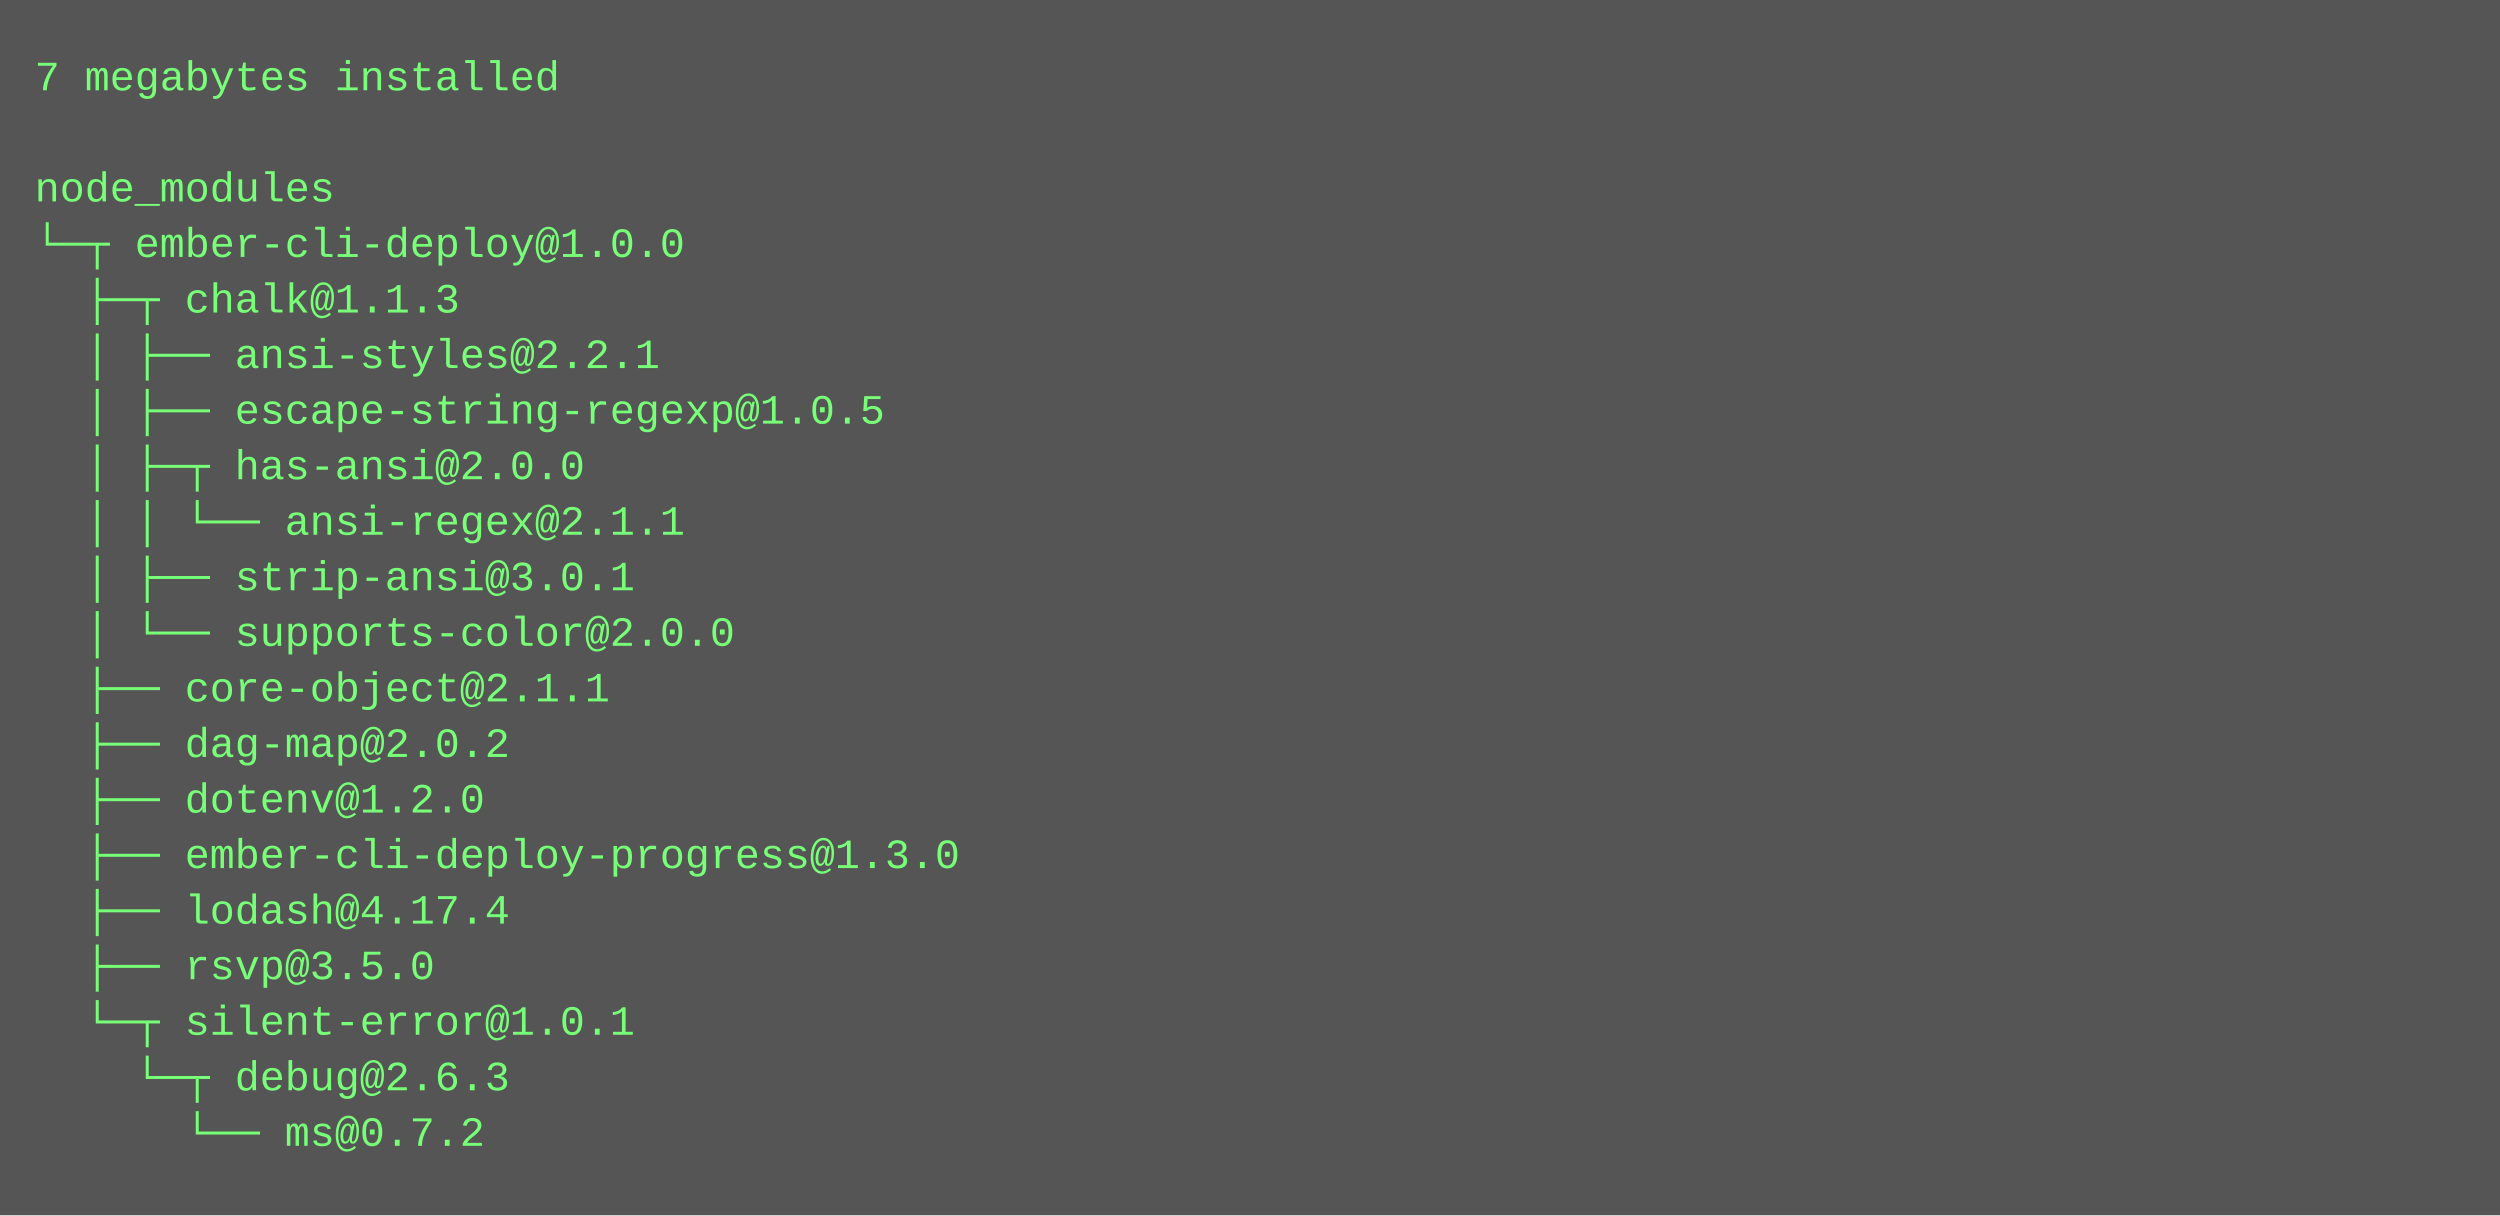
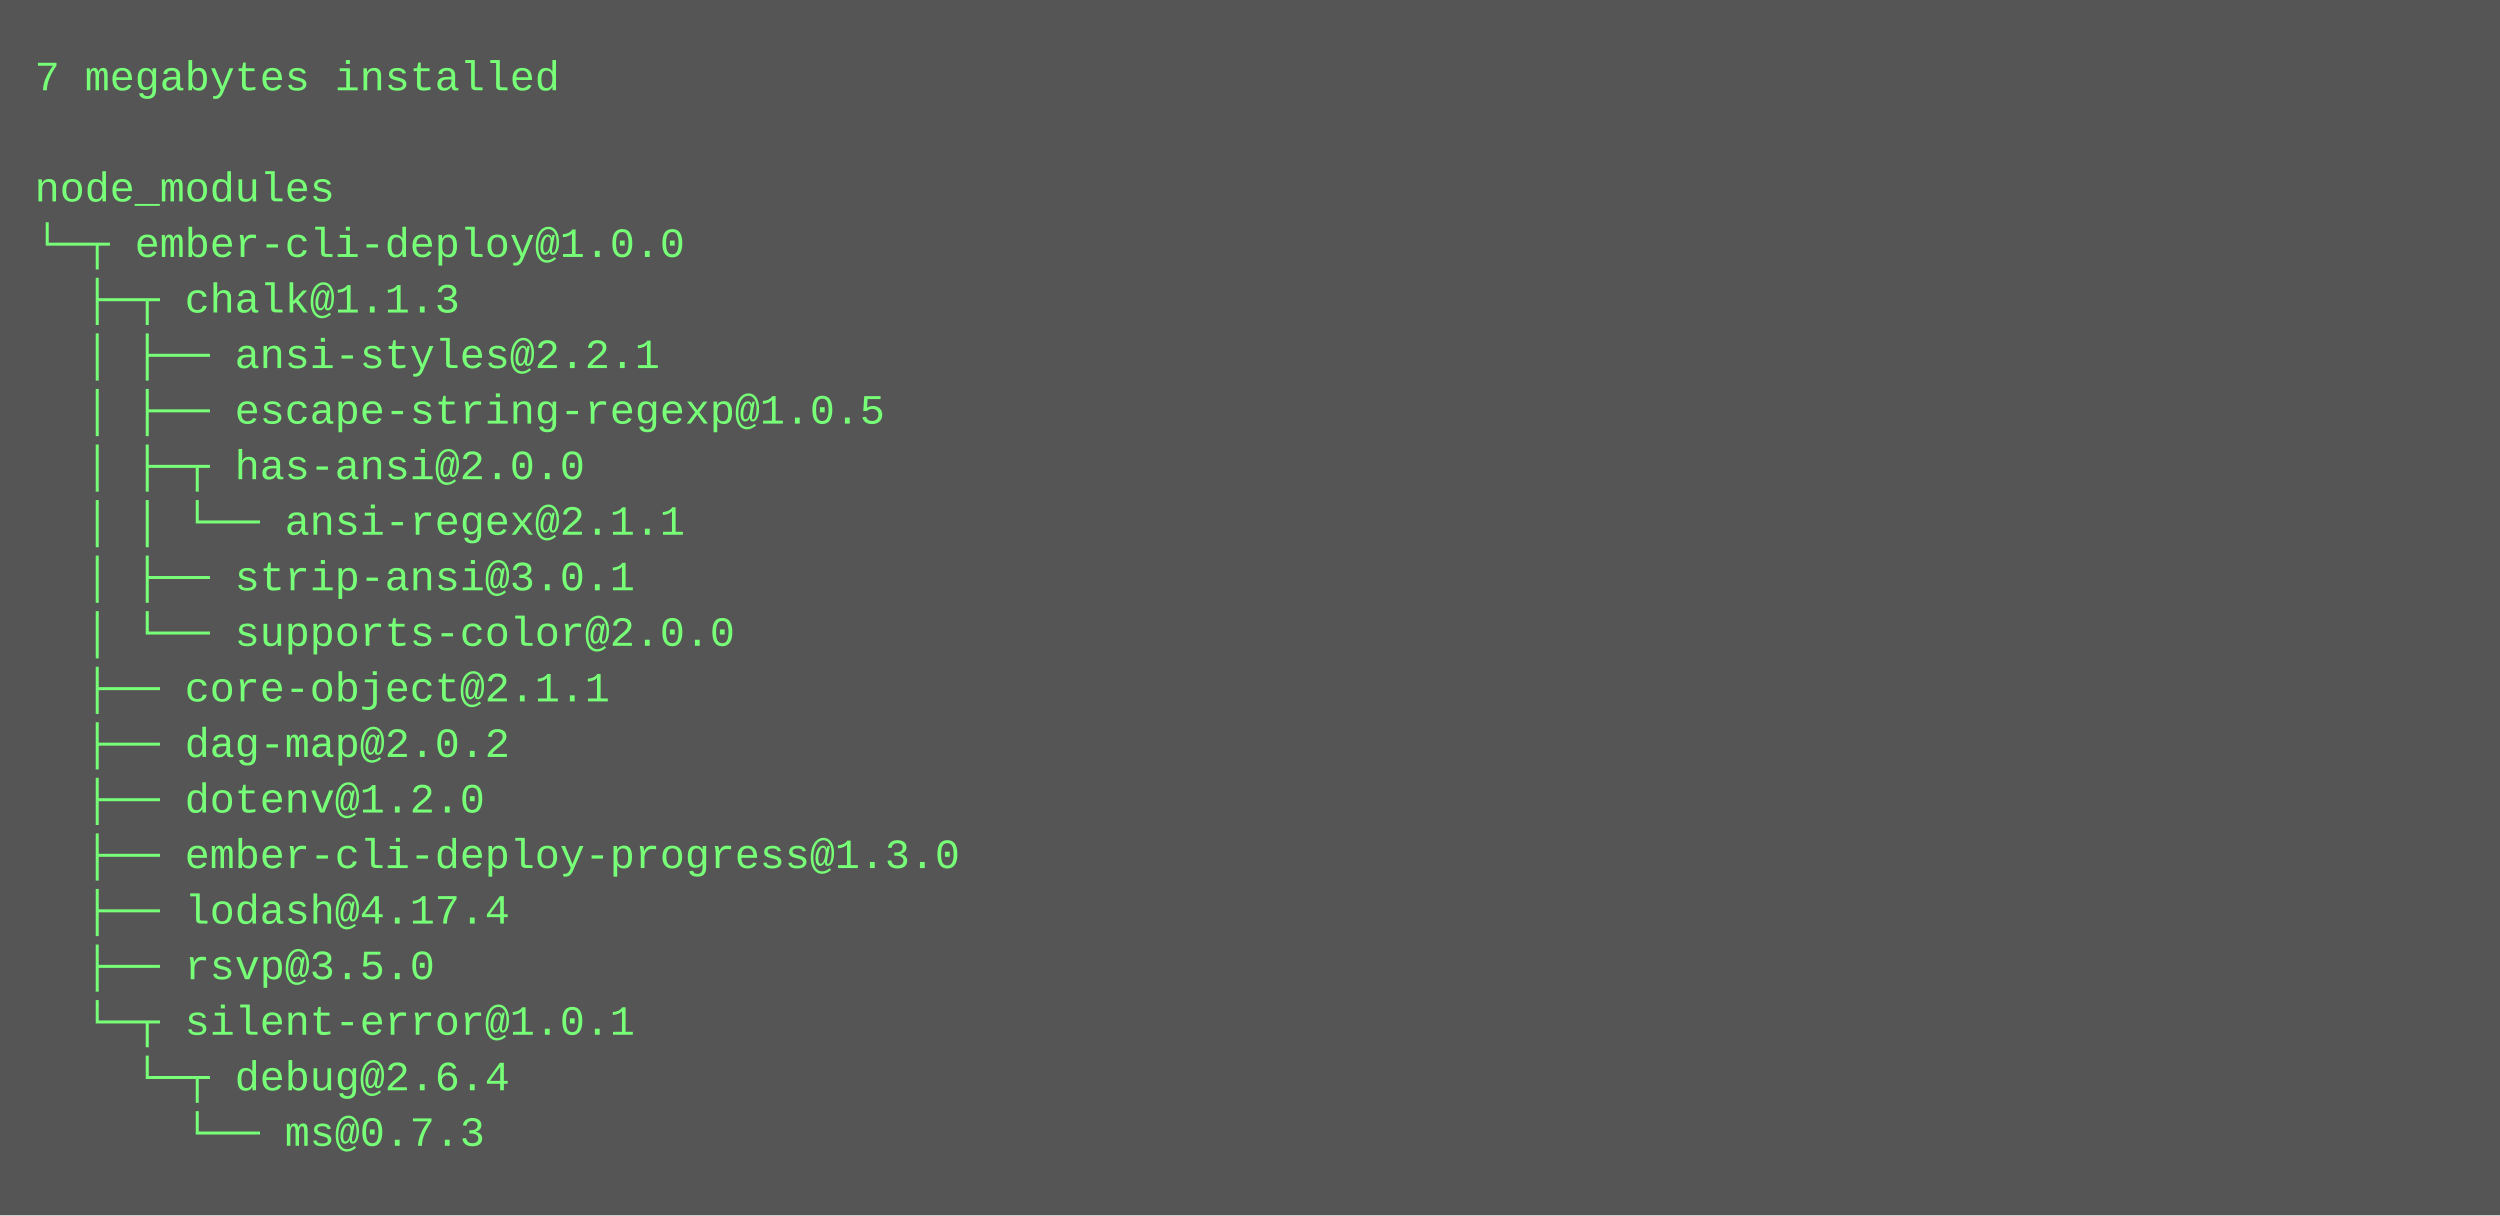
<svg xmlns="http://www.w3.org/2000/svg" height="350" width="720">
  <rect height="350" fill="#555" width="720" />
  <text fill="#7f7" font-family="Courier New" font-size="12" xml:space="preserve">
    <tspan x="10" y="26">7 megabytes installed</tspan>
    <tspan x="10" y="42" />
    <tspan x="10" y="58">node_modules</tspan>
    <tspan x="10" y="74">└─┬ ember-cli-deploy@1.0.0 </tspan>
    <tspan x="10" y="90">  ├─┬ chalk@1.1.3 </tspan>
    <tspan x="10" y="106">  │ ├── ansi-styles@2.2.1 </tspan>
    <tspan x="10" y="122">  │ ├── escape-string-regexp@1.0.5 </tspan>
    <tspan x="10" y="138">  │ ├─┬ has-ansi@2.0.0 </tspan>
    <tspan x="10" y="154">  │ │ └── ansi-regex@2.1.1 </tspan>
    <tspan x="10" y="170">  │ ├── strip-ansi@3.0.1 </tspan>
    <tspan x="10" y="186">  │ └── supports-color@2.0.0 </tspan>
    <tspan x="10" y="202">  ├── core-object@2.1.1 </tspan>
    <tspan x="10" y="218">  ├── dag-map@2.0.2 </tspan>
    <tspan x="10" y="234">  ├── dotenv@1.2.0 </tspan>
    <tspan x="10" y="250">  ├── ember-cli-deploy-progress@1.3.0 </tspan>
    <tspan x="10" y="266">  ├── lodash@4.17.4 </tspan>
    <tspan x="10" y="282">  ├── rsvp@3.5.0 </tspan>
    <tspan x="10" y="298">  └─┬ silent-error@1.0.1 </tspan>
-     <tspan x="10" y="314">    └─┬ debug@2.6.3 </tspan>
-     <tspan x="10" y="330">      └── ms@0.7.2</tspan>
+     <tspan x="10" y="314">    └─┬ debug@2.6.4 </tspan>
+     <tspan x="10" y="330">      └── ms@0.7.3</tspan>
  </text>
</svg>
